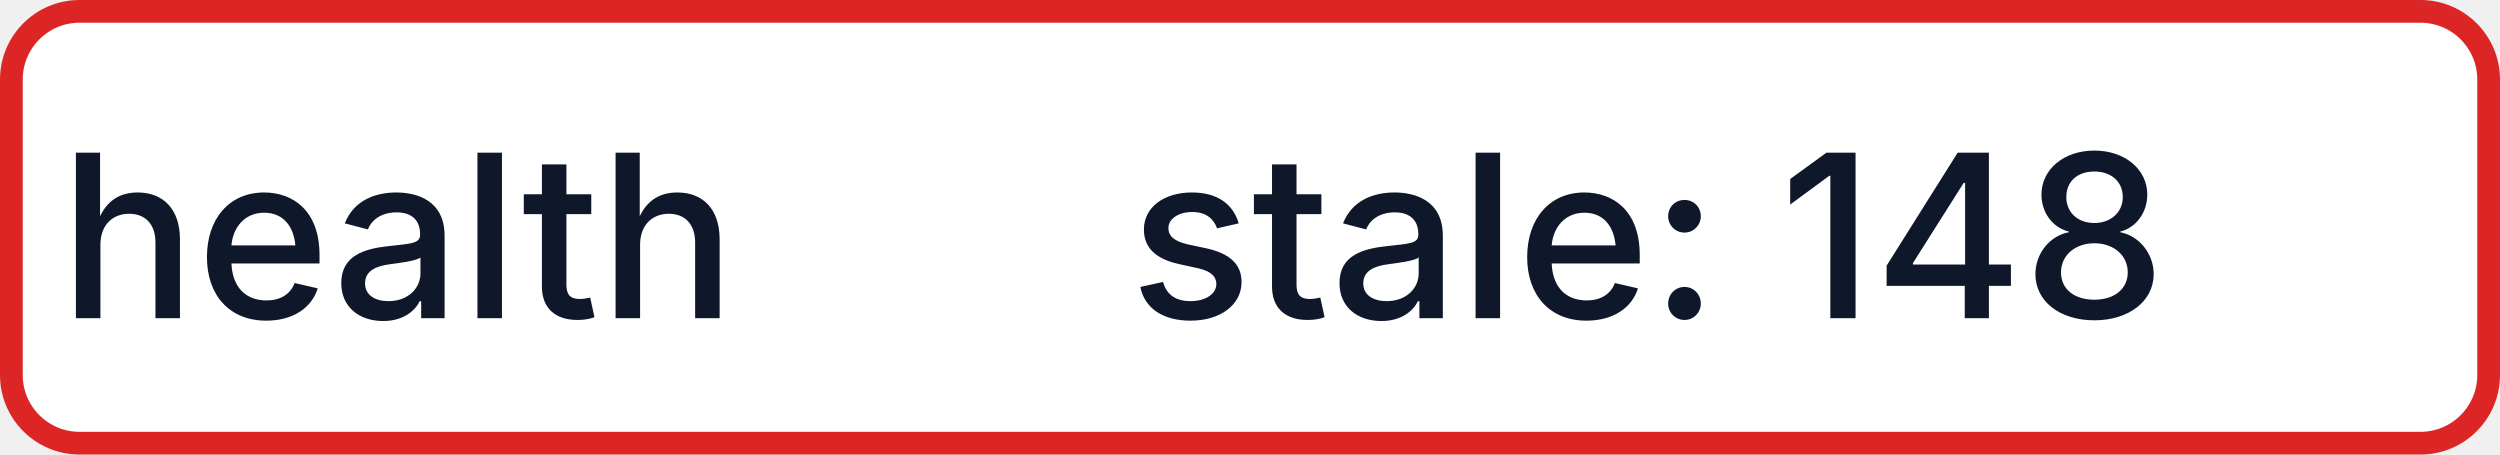
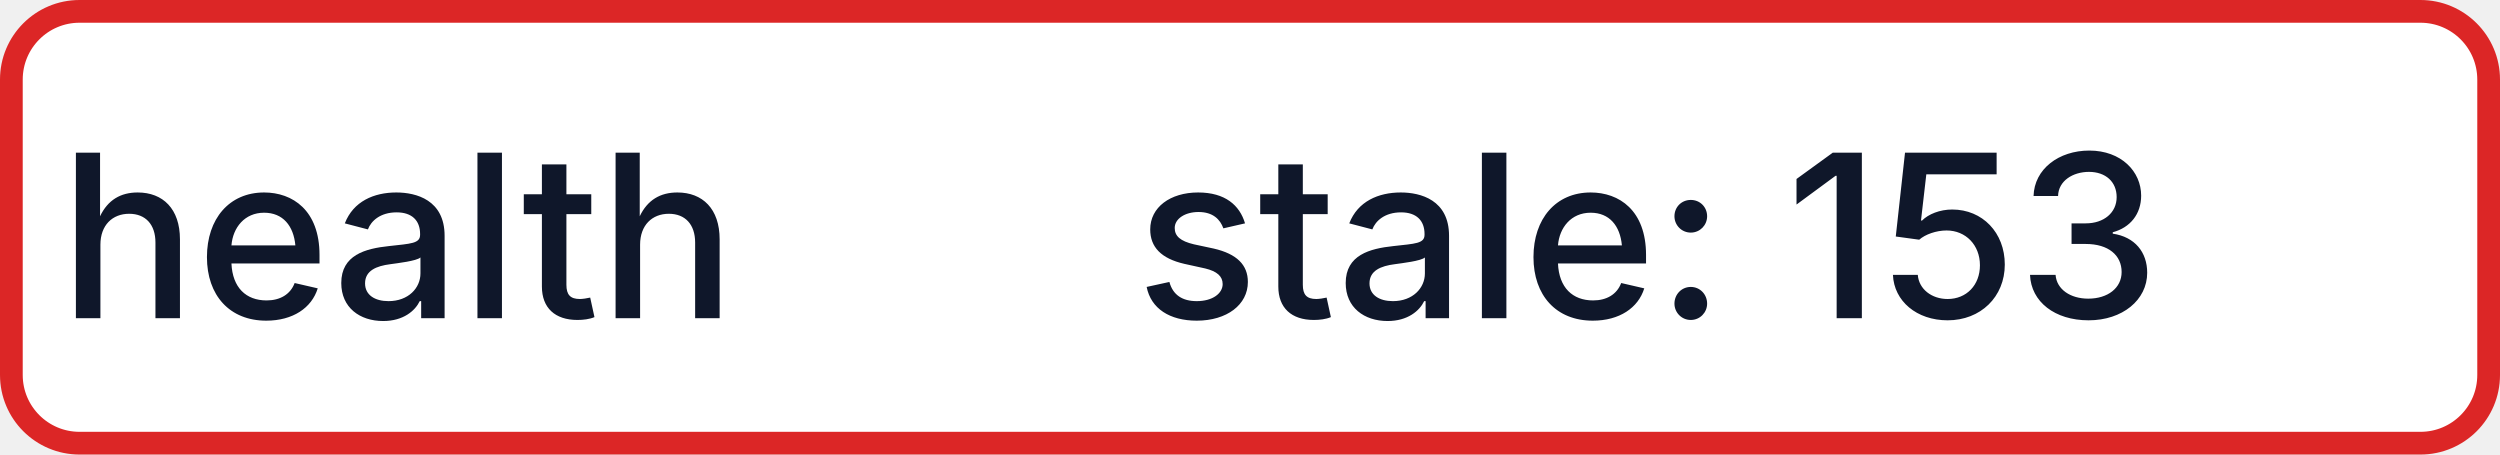
- <svg xmlns="http://www.w3.org/2000/svg" width="110" height="20" role="img" aria-label="health: stale: 148">
+ <svg xmlns="http://www.w3.org/2000/svg" width="110" height="20" role="img" aria-label="health: stale: 153">
  <rect x="0.5" y="0.5" width="109" height="19" rx="3" fill="#FFFFFF" stroke="#DC2626" stroke-width="1" />
  <g fill="#0F172A" text-anchor="middle" font-family="-apple-system,BlinkMacSystemFont,Segoe UI,sans-serif" font-size="10" font-weight="500">
    <text x="17.5" y="14">health</text>
-     <text x="72.5" y="14" textLength="68" lengthAdjust="spacingAndGlyphs">stale: 148</text>
+     <text x="72.5" y="14" textLength="68" lengthAdjust="spacingAndGlyphs">stale: 153</text>
  </g>
</svg>
